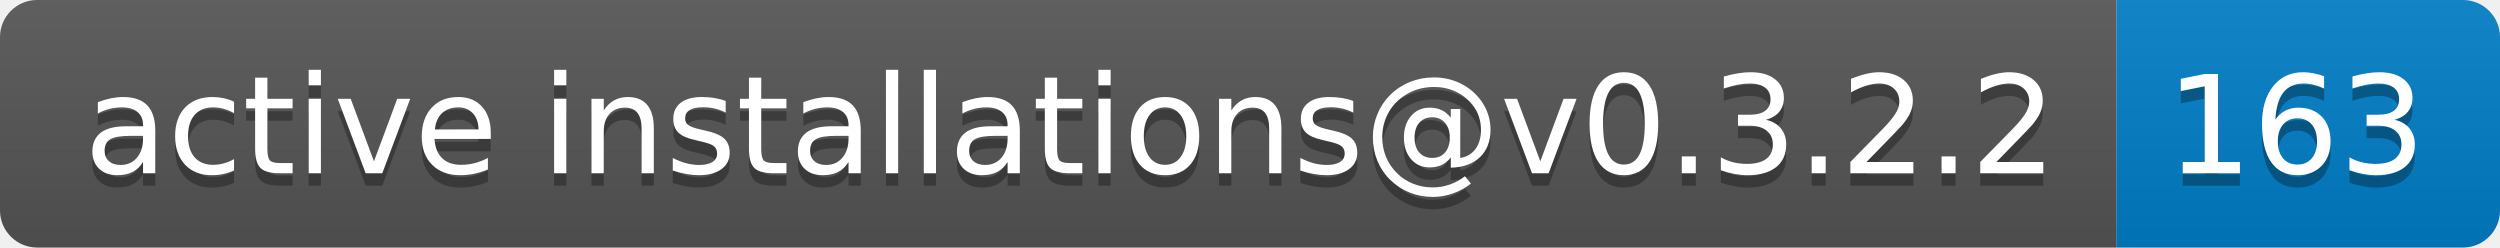
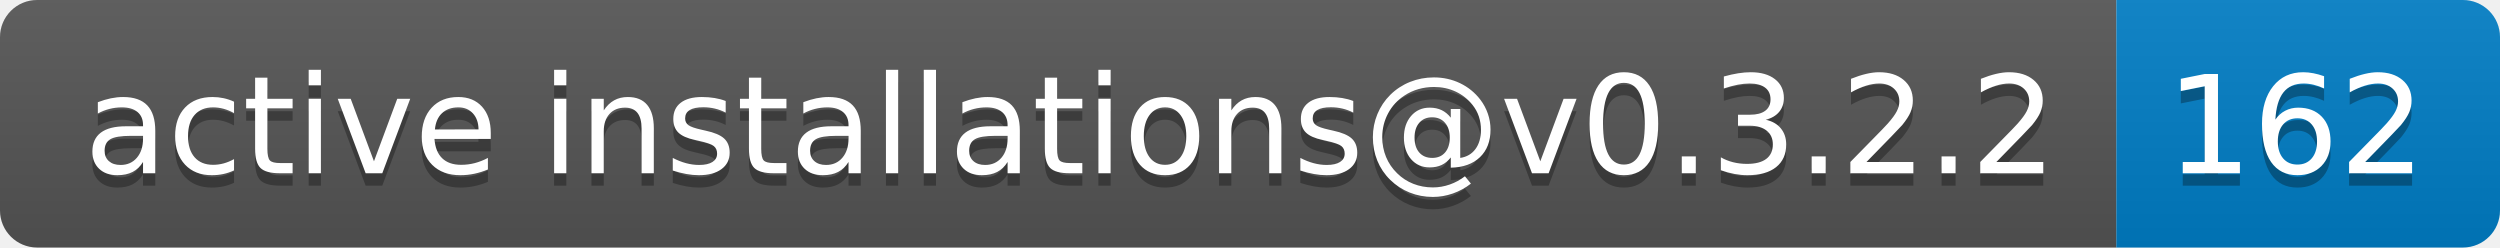
- <svg xmlns="http://www.w3.org/2000/svg" width="202" height="20" role="img" aria-label="active installations@v0.3.2.2: 163">
+ <svg xmlns="http://www.w3.org/2000/svg" width="202" height="20" role="img" aria-label="active installations@v0.3.2.2: 162">
  <linearGradient id="s" x2="0" y2="100%">
    <stop offset="0" stop-color="#bbb" stop-opacity=".1" />
    <stop offset="1" stop-opacity=".1" />
  </linearGradient>
  <clipPath id="r">
    <rect width="202" height="20" rx="3" fill="#fff" />
  </clipPath>
  <g clip-path="url(#r)">
    <rect width="171" height="20" fill="#555" />
    <rect x="171" width="31" height="20" fill="#007ec6" />
    <rect width="202" height="20" fill="url(#s)" />
  </g>
  <g fill="#fff" text-anchor="middle" font-family="Verdana,Geneva,DejaVu Sans,sans-serif" text-rendering="geometricPrecision" font-size="110">
    <text aria-hidden="true" x="865" y="150" fill="#010101" fill-opacity=".3" transform="scale(.1)" textLength="1610">active installations@v0.3.2.2</text>
    <text x="865" y="140" transform="scale(.1)" fill="#fff" textLength="1610">active installations@v0.3.2.2</text>
-     <text aria-hidden="true" x="1855" y="150" fill="#010101" fill-opacity=".3" transform="scale(.1)" textLength="210">163</text>
-     <text x="1855" y="140" transform="scale(.1)" fill="#fff" textLength="210">163</text>
+     <text aria-hidden="true" x="1855" y="150" fill="#010101" fill-opacity=".3" transform="scale(.1)" textLength="210">162</text>
+     <text x="1855" y="140" transform="scale(.1)" fill="#fff" textLength="210">162</text>
  </g>
</svg>
